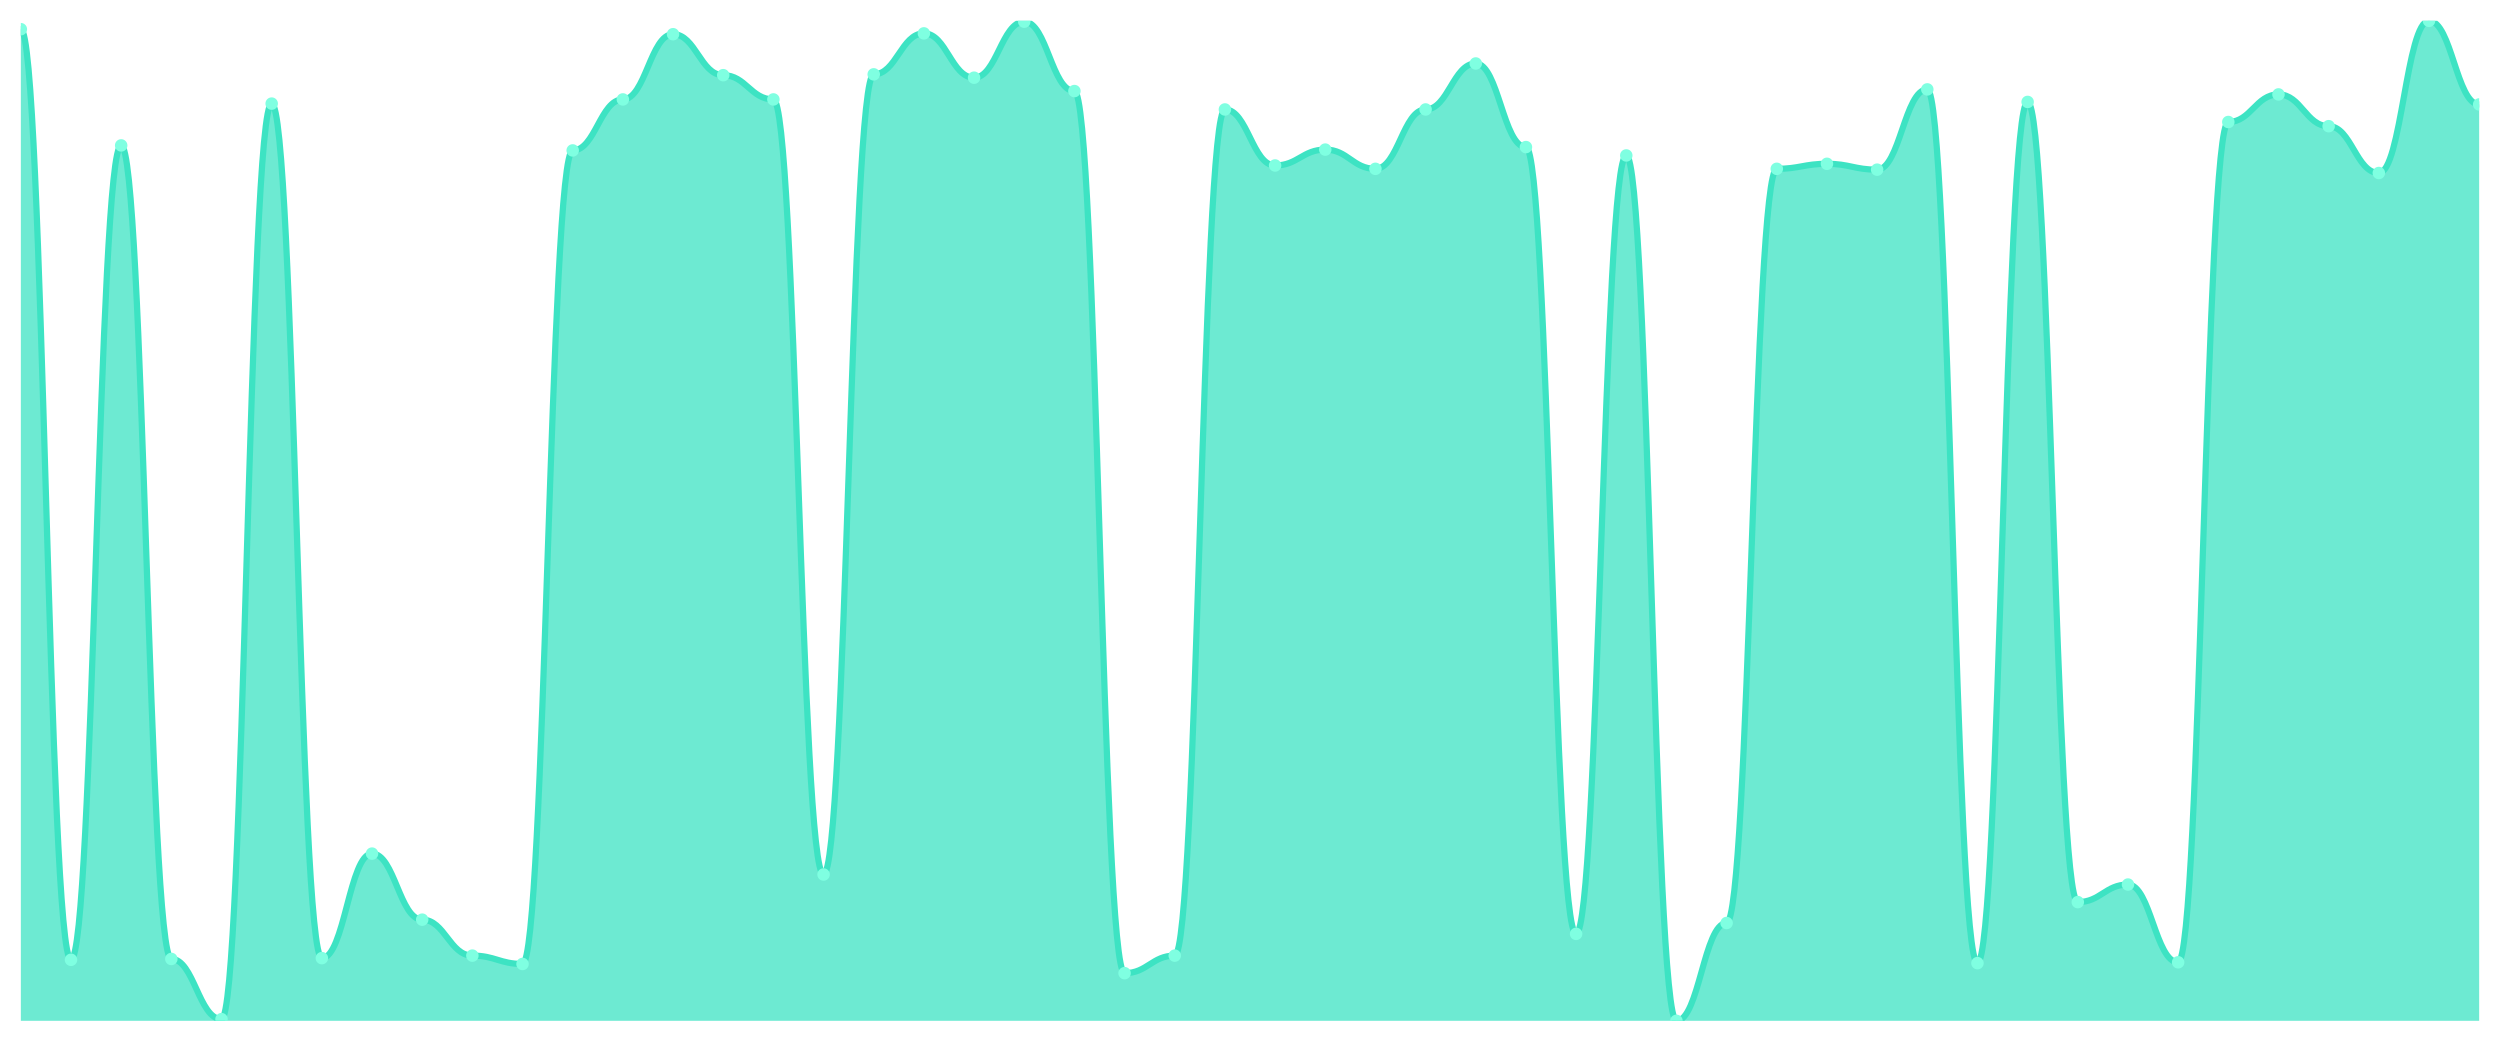
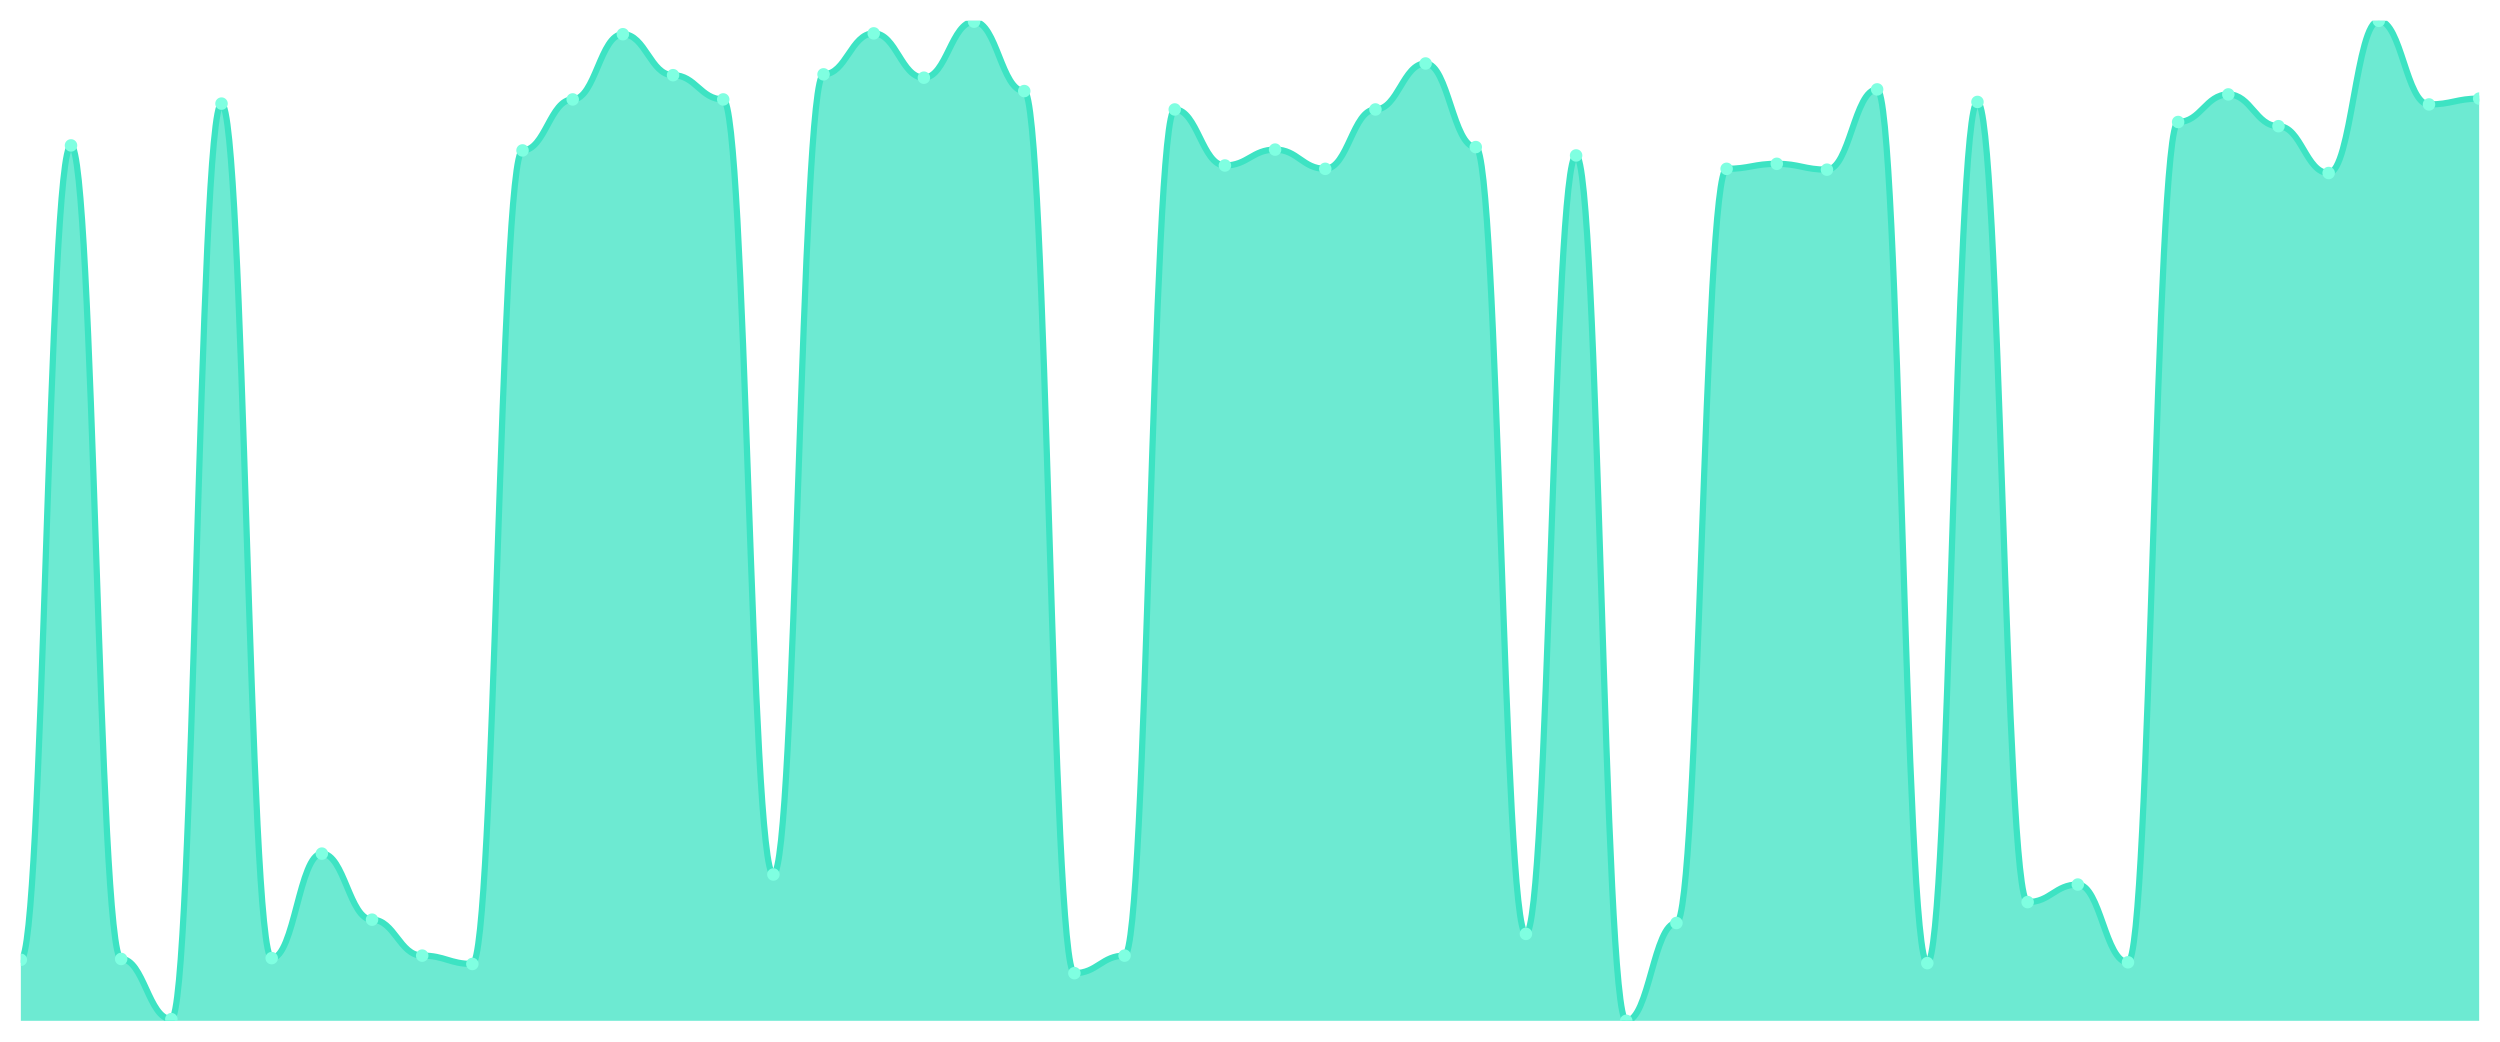
<svg xmlns="http://www.w3.org/2000/svg" viewBox="0 0 1200 500" width="1200" height="500">
  <defs>
    <clipPath id="c">
      <rect x="10" y="10" width="1180" height="480" />
    </clipPath>
  </defs>
  <rect width="1200" height="500" fill="none" />
  <g clip-path="url(#c)">
-     <path d="M 10,490 L 10,14.013 C 20.837,14.013 23.245,460.702 34.082,460.702 C 44.918,460.702 47.327,69.799 58.163,69.799 C 69,69.799 71.408,460.301 82.245,460.301 C 93.082,460.301 95.49,489.197 106.327,489.197 C 117.163,489.197 119.571,49.732 130.408,49.732 C 141.245,49.732 143.653,459.9 154.49,459.9 C 165.327,459.9 167.735,409.732 178.571,409.732 C 189.408,409.732 191.816,441.438 202.653,441.438 C 213.49,441.438 215.898,458.696 226.735,458.696 C 237.571,458.696 239.98,462.709 250.816,462.709 C 261.653,462.709 264.061,72.207 274.898,72.207 C 285.735,72.207 288.143,47.726 298.98,47.726 C 309.816,47.726 312.224,16.421 323.061,16.421 C 333.898,16.421 336.306,36.087 347.143,36.087 C 357.98,36.087 360.388,47.726 371.224,47.726 C 382.061,47.726 384.469,419.766 395.306,419.766 C 406.143,419.766 408.551,35.686 419.388,35.686 C 430.224,35.686 432.633,16.02 443.469,16.02 C 454.306,16.02 456.714,37.291 467.551,37.291 C 478.388,37.291 480.796,10.401 491.633,10.401 C 502.469,10.401 504.878,43.712 515.714,43.712 C 526.551,43.712 528.959,467.124 539.796,467.124 C 550.633,467.124 553.041,458.696 563.878,458.696 C 574.714,458.696 577.122,52.542 587.959,52.542 C 598.796,52.542 601.204,79.431 612.041,79.431 C 622.878,79.431 625.286,71.806 636.122,71.806 C 646.959,71.806 649.367,81.037 660.204,81.037 C 671.041,81.037 673.449,52.542 684.286,52.542 C 695.122,52.542 697.531,30.468 708.367,30.468 C 719.204,30.468 721.612,70.602 732.449,70.602 C 743.286,70.602 745.694,448.261 756.531,448.261 C 767.367,448.261 769.776,74.615 780.612,74.615 C 791.449,74.615 793.857,490 804.694,490 C 815.531,490 817.939,443.043 828.776,443.043 C 839.612,443.043 842.02,81.037 852.857,81.037 C 863.694,81.037 866.102,78.629 876.939,78.629 C 887.776,78.629 890.184,81.438 901.02,81.438 C 911.857,81.438 914.265,42.91 925.102,42.91 C 935.939,42.91 938.347,462.308 949.184,462.308 C 960.02,462.308 962.429,48.93 973.265,48.93 C 984.102,48.93 986.51,433.01 997.347,433.01 C 1008.184,433.01 1010.592,424.582 1021.429,424.582 C 1032.265,424.582 1034.673,461.906 1045.51,461.906 C 1056.347,461.906 1058.755,58.562 1069.592,58.562 C 1080.429,58.562 1082.837,45.318 1093.673,45.318 C 1104.51,45.318 1106.918,60.569 1117.755,60.569 C 1128.592,60.569 1131,83.043 1141.837,83.043 C 1152.673,83.043 1155.082,10 1165.918,10 C 1176.755,10 1179.163,50.134 1190,50.134 L 1190,490 Z" fill="rgba(61,227,195,0.75)" />
-     <path d="M 10,14.013 C 20.837,14.013 23.245,460.702 34.082,460.702 C 44.918,460.702 47.327,69.799 58.163,69.799 C 69,69.799 71.408,460.301 82.245,460.301 C 93.082,460.301 95.49,489.197 106.327,489.197 C 117.163,489.197 119.571,49.732 130.408,49.732 C 141.245,49.732 143.653,459.9 154.49,459.9 C 165.327,459.9 167.735,409.732 178.571,409.732 C 189.408,409.732 191.816,441.438 202.653,441.438 C 213.49,441.438 215.898,458.696 226.735,458.696 C 237.571,458.696 239.98,462.709 250.816,462.709 C 261.653,462.709 264.061,72.207 274.898,72.207 C 285.735,72.207 288.143,47.726 298.98,47.726 C 309.816,47.726 312.224,16.421 323.061,16.421 C 333.898,16.421 336.306,36.087 347.143,36.087 C 357.98,36.087 360.388,47.726 371.224,47.726 C 382.061,47.726 384.469,419.766 395.306,419.766 C 406.143,419.766 408.551,35.686 419.388,35.686 C 430.224,35.686 432.633,16.02 443.469,16.02 C 454.306,16.02 456.714,37.291 467.551,37.291 C 478.388,37.291 480.796,10.401 491.633,10.401 C 502.469,10.401 504.878,43.712 515.714,43.712 C 526.551,43.712 528.959,467.124 539.796,467.124 C 550.633,467.124 553.041,458.696 563.878,458.696 C 574.714,458.696 577.122,52.542 587.959,52.542 C 598.796,52.542 601.204,79.431 612.041,79.431 C 622.878,79.431 625.286,71.806 636.122,71.806 C 646.959,71.806 649.367,81.037 660.204,81.037 C 671.041,81.037 673.449,52.542 684.286,52.542 C 695.122,52.542 697.531,30.468 708.367,30.468 C 719.204,30.468 721.612,70.602 732.449,70.602 C 743.286,70.602 745.694,448.261 756.531,448.261 C 767.367,448.261 769.776,74.615 780.612,74.615 C 791.449,74.615 793.857,490 804.694,490 C 815.531,490 817.939,443.043 828.776,443.043 C 839.612,443.043 842.02,81.037 852.857,81.037 C 863.694,81.037 866.102,78.629 876.939,78.629 C 887.776,78.629 890.184,81.438 901.02,81.438 C 911.857,81.438 914.265,42.91 925.102,42.91 C 935.939,42.91 938.347,462.308 949.184,462.308 C 960.02,462.308 962.429,48.93 973.265,48.93 C 984.102,48.93 986.51,433.01 997.347,433.01 C 1008.184,433.01 1010.592,424.582 1021.429,424.582 C 1032.265,424.582 1034.673,461.906 1045.51,461.906 C 1056.347,461.906 1058.755,58.562 1069.592,58.562 C 1080.429,58.562 1082.837,45.318 1093.673,45.318 C 1104.51,45.318 1106.918,60.569 1117.755,60.569 C 1128.592,60.569 1131,83.043 1141.837,83.043 C 1152.673,83.043 1155.082,10 1165.918,10 C 1176.755,10 1179.163,50.134 1190,50.134" fill="none" stroke="#3de3c3" stroke-width="3" stroke-linecap="round" stroke-linejoin="round" />
-     <circle cx="10" cy="14.013" r="3" fill="#7fffe1" />
-     <circle cx="34.082" cy="460.702" r="3" fill="#7fffe1" />
-     <circle cx="58.163" cy="69.799" r="3" fill="#7fffe1" />
-     <circle cx="82.245" cy="460.301" r="3" fill="#7fffe1" />
-     <circle cx="106.327" cy="489.197" r="3" fill="#7fffe1" />
-     <circle cx="130.408" cy="49.732" r="3" fill="#7fffe1" />
-     <circle cx="154.49" cy="459.9" r="3" fill="#7fffe1" />
-     <circle cx="178.571" cy="409.732" r="3" fill="#7fffe1" />
-     <circle cx="202.653" cy="441.438" r="3" fill="#7fffe1" />
-     <circle cx="226.735" cy="458.696" r="3" fill="#7fffe1" />
-     <circle cx="250.816" cy="462.709" r="3" fill="#7fffe1" />
-     <circle cx="274.898" cy="72.207" r="3" fill="#7fffe1" />
-     <circle cx="298.98" cy="47.726" r="3" fill="#7fffe1" />
-     <circle cx="323.061" cy="16.421" r="3" fill="#7fffe1" />
-     <circle cx="347.143" cy="36.087" r="3" fill="#7fffe1" />
-     <circle cx="371.224" cy="47.726" r="3" fill="#7fffe1" />
-     <circle cx="395.306" cy="419.766" r="3" fill="#7fffe1" />
-     <circle cx="419.388" cy="35.686" r="3" fill="#7fffe1" />
-     <circle cx="443.469" cy="16.02" r="3" fill="#7fffe1" />
-     <circle cx="467.551" cy="37.291" r="3" fill="#7fffe1" />
-     <circle cx="491.633" cy="10.401" r="3" fill="#7fffe1" />
-     <circle cx="515.714" cy="43.712" r="3" fill="#7fffe1" />
-     <circle cx="539.796" cy="467.124" r="3" fill="#7fffe1" />
-     <circle cx="563.878" cy="458.696" r="3" fill="#7fffe1" />
-     <circle cx="587.959" cy="52.542" r="3" fill="#7fffe1" />
-     <circle cx="612.041" cy="79.431" r="3" fill="#7fffe1" />
-     <circle cx="636.122" cy="71.806" r="3" fill="#7fffe1" />
-     <circle cx="660.204" cy="81.037" r="3" fill="#7fffe1" />
-     <circle cx="684.286" cy="52.542" r="3" fill="#7fffe1" />
-     <circle cx="708.367" cy="30.468" r="3" fill="#7fffe1" />
-     <circle cx="732.449" cy="70.602" r="3" fill="#7fffe1" />
-     <circle cx="756.531" cy="448.261" r="3" fill="#7fffe1" />
-     <circle cx="780.612" cy="74.615" r="3" fill="#7fffe1" />
-     <circle cx="804.694" cy="490" r="3" fill="#7fffe1" />
-     <circle cx="828.776" cy="443.043" r="3" fill="#7fffe1" />
-     <circle cx="852.857" cy="81.037" r="3" fill="#7fffe1" />
-     <circle cx="876.939" cy="78.629" r="3" fill="#7fffe1" />
-     <circle cx="901.02" cy="81.438" r="3" fill="#7fffe1" />
-     <circle cx="925.102" cy="42.91" r="3" fill="#7fffe1" />
-     <circle cx="949.184" cy="462.308" r="3" fill="#7fffe1" />
-     <circle cx="973.265" cy="48.93" r="3" fill="#7fffe1" />
-     <circle cx="997.347" cy="433.01" r="3" fill="#7fffe1" />
-     <circle cx="1021.429" cy="424.582" r="3" fill="#7fffe1" />
-     <circle cx="1045.51" cy="461.906" r="3" fill="#7fffe1" />
-     <circle cx="1069.592" cy="58.562" r="3" fill="#7fffe1" />
-     <circle cx="1093.673" cy="45.318" r="3" fill="#7fffe1" />
-     <circle cx="1117.755" cy="60.569" r="3" fill="#7fffe1" />
-     <circle cx="1141.837" cy="83.043" r="3" fill="#7fffe1" />
-     <circle cx="1165.918" cy="10" r="3" fill="#7fffe1" />
-     <circle cx="1190" cy="50.134" r="3" fill="#7fffe1" />
+     <path d="M 10,490 L 10,460.702 C 20.837,460.702 23.245,69.799 34.082,69.799 C 44.918,69.799 47.327,460.301 58.163,460.301 C 69,460.301 71.408,489.197 82.245,489.197 C 93.082,489.197 95.49,49.732 106.327,49.732 C 117.163,49.732 119.571,459.9 130.408,459.9 C 141.245,459.9 143.653,409.732 154.49,409.732 C 165.327,409.732 167.735,441.438 178.571,441.438 C 189.408,441.438 191.816,458.696 202.653,458.696 C 213.49,458.696 215.898,462.709 226.735,462.709 C 237.571,462.709 239.98,72.207 250.816,72.207 C 261.653,72.207 264.061,47.726 274.898,47.726 C 285.735,47.726 288.143,16.421 298.98,16.421 C 309.816,16.421 312.224,36.087 323.061,36.087 C 333.898,36.087 336.306,47.726 347.143,47.726 C 357.98,47.726 360.388,419.766 371.224,419.766 C 382.061,419.766 384.469,35.686 395.306,35.686 C 406.143,35.686 408.551,16.02 419.388,16.02 C 430.224,16.02 432.633,37.291 443.469,37.291 C 454.306,37.291 456.714,10.401 467.551,10.401 C 478.388,10.401 480.796,43.712 491.633,43.712 C 502.469,43.712 504.878,467.124 515.714,467.124 C 526.551,467.124 528.959,458.696 539.796,458.696 C 550.633,458.696 553.041,52.542 563.878,52.542 C 574.714,52.542 577.122,79.431 587.959,79.431 C 598.796,79.431 601.204,71.806 612.041,71.806 C 622.878,71.806 625.286,81.037 636.122,81.037 C 646.959,81.037 649.367,52.542 660.204,52.542 C 671.041,52.542 673.449,30.468 684.286,30.468 C 695.122,30.468 697.531,70.602 708.367,70.602 C 719.204,70.602 721.612,448.261 732.449,448.261 C 743.286,448.261 745.694,74.615 756.531,74.615 C 767.367,74.615 769.776,490 780.612,490 C 791.449,490 793.857,443.043 804.694,443.043 C 815.531,443.043 817.939,81.037 828.776,81.037 C 839.612,81.037 842.02,78.629 852.857,78.629 C 863.694,78.629 866.102,81.438 876.939,81.438 C 887.776,81.438 890.184,42.91 901.02,42.91 C 911.857,42.91 914.265,462.308 925.102,462.308 C 935.939,462.308 938.347,48.93 949.184,48.93 C 960.02,48.93 962.429,433.01 973.265,433.01 C 984.102,433.01 986.51,424.582 997.347,424.582 C 1008.184,424.582 1010.592,461.906 1021.429,461.906 C 1032.265,461.906 1034.673,58.562 1045.51,58.562 C 1056.347,58.562 1058.755,45.318 1069.592,45.318 C 1080.429,45.318 1082.837,60.569 1093.673,60.569 C 1104.51,60.569 1106.918,83.043 1117.755,83.043 C 1128.592,83.043 1131,10 1141.837,10 C 1152.673,10 1155.082,50.134 1165.918,50.134 C 1176.755,50.134 1179.163,47.324 1190,47.324 L 1190,490 Z" fill="rgba(61,227,195,0.75)" />
+     <path d="M 10,460.702 C 20.837,460.702 23.245,69.799 34.082,69.799 C 44.918,69.799 47.327,460.301 58.163,460.301 C 69,460.301 71.408,489.197 82.245,489.197 C 93.082,489.197 95.49,49.732 106.327,49.732 C 117.163,49.732 119.571,459.9 130.408,459.9 C 141.245,459.9 143.653,409.732 154.49,409.732 C 165.327,409.732 167.735,441.438 178.571,441.438 C 189.408,441.438 191.816,458.696 202.653,458.696 C 213.49,458.696 215.898,462.709 226.735,462.709 C 237.571,462.709 239.98,72.207 250.816,72.207 C 261.653,72.207 264.061,47.726 274.898,47.726 C 285.735,47.726 288.143,16.421 298.98,16.421 C 309.816,16.421 312.224,36.087 323.061,36.087 C 333.898,36.087 336.306,47.726 347.143,47.726 C 357.98,47.726 360.388,419.766 371.224,419.766 C 382.061,419.766 384.469,35.686 395.306,35.686 C 406.143,35.686 408.551,16.02 419.388,16.02 C 430.224,16.02 432.633,37.291 443.469,37.291 C 454.306,37.291 456.714,10.401 467.551,10.401 C 478.388,10.401 480.796,43.712 491.633,43.712 C 502.469,43.712 504.878,467.124 515.714,467.124 C 526.551,467.124 528.959,458.696 539.796,458.696 C 550.633,458.696 553.041,52.542 563.878,52.542 C 574.714,52.542 577.122,79.431 587.959,79.431 C 598.796,79.431 601.204,71.806 612.041,71.806 C 622.878,71.806 625.286,81.037 636.122,81.037 C 646.959,81.037 649.367,52.542 660.204,52.542 C 671.041,52.542 673.449,30.468 684.286,30.468 C 695.122,30.468 697.531,70.602 708.367,70.602 C 719.204,70.602 721.612,448.261 732.449,448.261 C 743.286,448.261 745.694,74.615 756.531,74.615 C 767.367,74.615 769.776,490 780.612,490 C 791.449,490 793.857,443.043 804.694,443.043 C 815.531,443.043 817.939,81.037 828.776,81.037 C 839.612,81.037 842.02,78.629 852.857,78.629 C 863.694,78.629 866.102,81.438 876.939,81.438 C 887.776,81.438 890.184,42.91 901.02,42.91 C 911.857,42.91 914.265,462.308 925.102,462.308 C 935.939,462.308 938.347,48.93 949.184,48.93 C 960.02,48.93 962.429,433.01 973.265,433.01 C 984.102,433.01 986.51,424.582 997.347,424.582 C 1008.184,424.582 1010.592,461.906 1021.429,461.906 C 1032.265,461.906 1034.673,58.562 1045.51,58.562 C 1056.347,58.562 1058.755,45.318 1069.592,45.318 C 1080.429,45.318 1082.837,60.569 1093.673,60.569 C 1104.51,60.569 1106.918,83.043 1117.755,83.043 C 1128.592,83.043 1131,10 1141.837,10 C 1152.673,10 1155.082,50.134 1165.918,50.134 C 1176.755,50.134 1179.163,47.324 1190,47.324" fill="none" stroke="#3de3c3" stroke-width="3" stroke-linecap="round" stroke-linejoin="round" />
+     <circle cx="10" cy="460.702" r="3" fill="#7fffe1" />
+     <circle cx="34.082" cy="69.799" r="3" fill="#7fffe1" />
+     <circle cx="58.163" cy="460.301" r="3" fill="#7fffe1" />
+     <circle cx="82.245" cy="489.197" r="3" fill="#7fffe1" />
+     <circle cx="106.327" cy="49.732" r="3" fill="#7fffe1" />
+     <circle cx="130.408" cy="459.9" r="3" fill="#7fffe1" />
+     <circle cx="154.49" cy="409.732" r="3" fill="#7fffe1" />
+     <circle cx="178.571" cy="441.438" r="3" fill="#7fffe1" />
+     <circle cx="202.653" cy="458.696" r="3" fill="#7fffe1" />
+     <circle cx="226.735" cy="462.709" r="3" fill="#7fffe1" />
+     <circle cx="250.816" cy="72.207" r="3" fill="#7fffe1" />
+     <circle cx="274.898" cy="47.726" r="3" fill="#7fffe1" />
+     <circle cx="298.98" cy="16.421" r="3" fill="#7fffe1" />
+     <circle cx="323.061" cy="36.087" r="3" fill="#7fffe1" />
+     <circle cx="347.143" cy="47.726" r="3" fill="#7fffe1" />
+     <circle cx="371.224" cy="419.766" r="3" fill="#7fffe1" />
+     <circle cx="395.306" cy="35.686" r="3" fill="#7fffe1" />
+     <circle cx="419.388" cy="16.02" r="3" fill="#7fffe1" />
+     <circle cx="443.469" cy="37.291" r="3" fill="#7fffe1" />
+     <circle cx="467.551" cy="10.401" r="3" fill="#7fffe1" />
+     <circle cx="491.633" cy="43.712" r="3" fill="#7fffe1" />
+     <circle cx="515.714" cy="467.124" r="3" fill="#7fffe1" />
+     <circle cx="539.796" cy="458.696" r="3" fill="#7fffe1" />
+     <circle cx="563.878" cy="52.542" r="3" fill="#7fffe1" />
+     <circle cx="587.959" cy="79.431" r="3" fill="#7fffe1" />
+     <circle cx="612.041" cy="71.806" r="3" fill="#7fffe1" />
+     <circle cx="636.122" cy="81.037" r="3" fill="#7fffe1" />
+     <circle cx="660.204" cy="52.542" r="3" fill="#7fffe1" />
+     <circle cx="684.286" cy="30.468" r="3" fill="#7fffe1" />
+     <circle cx="708.367" cy="70.602" r="3" fill="#7fffe1" />
+     <circle cx="732.449" cy="448.261" r="3" fill="#7fffe1" />
+     <circle cx="756.531" cy="74.615" r="3" fill="#7fffe1" />
+     <circle cx="780.612" cy="490" r="3" fill="#7fffe1" />
+     <circle cx="804.694" cy="443.043" r="3" fill="#7fffe1" />
+     <circle cx="828.776" cy="81.037" r="3" fill="#7fffe1" />
+     <circle cx="852.857" cy="78.629" r="3" fill="#7fffe1" />
+     <circle cx="876.939" cy="81.438" r="3" fill="#7fffe1" />
+     <circle cx="901.02" cy="42.91" r="3" fill="#7fffe1" />
+     <circle cx="925.102" cy="462.308" r="3" fill="#7fffe1" />
+     <circle cx="949.184" cy="48.93" r="3" fill="#7fffe1" />
+     <circle cx="973.265" cy="433.01" r="3" fill="#7fffe1" />
+     <circle cx="997.347" cy="424.582" r="3" fill="#7fffe1" />
+     <circle cx="1021.429" cy="461.906" r="3" fill="#7fffe1" />
+     <circle cx="1045.51" cy="58.562" r="3" fill="#7fffe1" />
+     <circle cx="1069.592" cy="45.318" r="3" fill="#7fffe1" />
+     <circle cx="1093.673" cy="60.569" r="3" fill="#7fffe1" />
+     <circle cx="1117.755" cy="83.043" r="3" fill="#7fffe1" />
+     <circle cx="1141.837" cy="10" r="3" fill="#7fffe1" />
+     <circle cx="1165.918" cy="50.134" r="3" fill="#7fffe1" />
+     <circle cx="1190" cy="47.324" r="3" fill="#7fffe1" />
  </g>
</svg>
